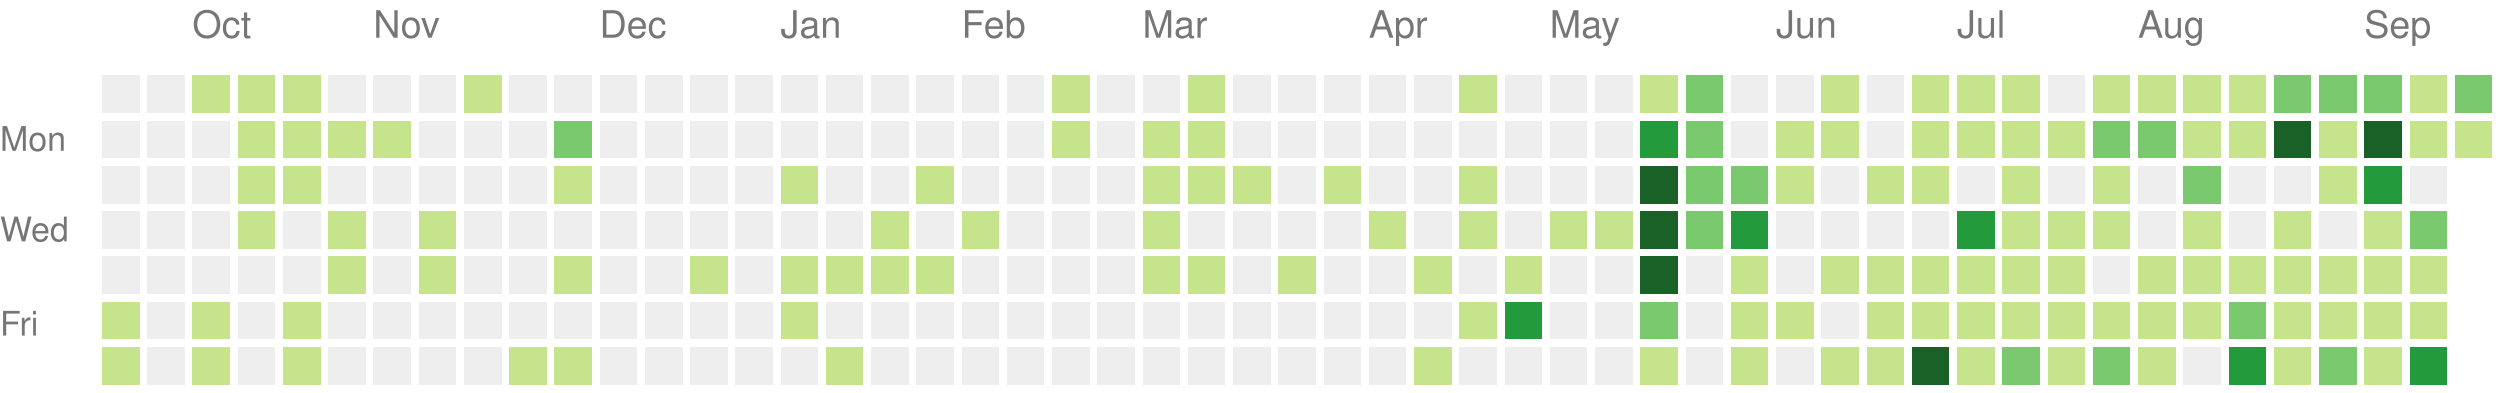
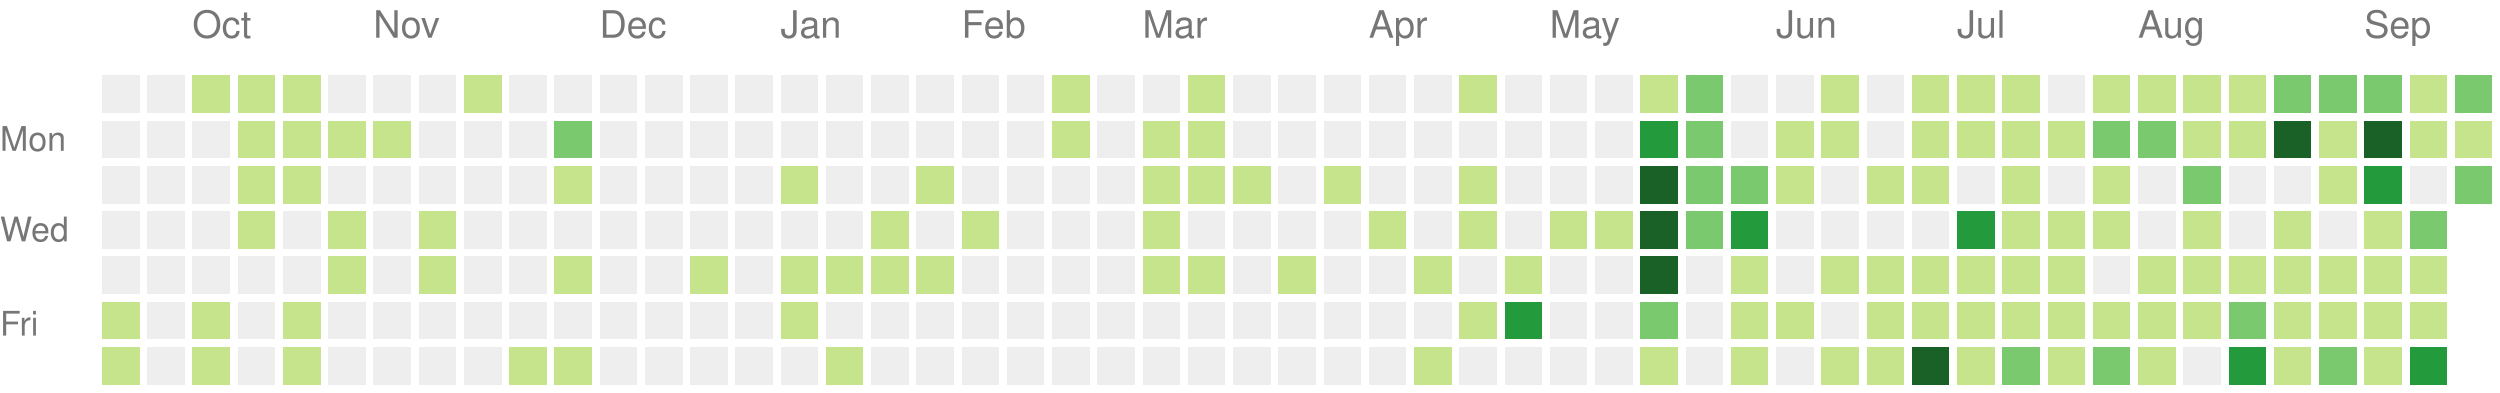
<svg xmlns="http://www.w3.org/2000/svg" version="1.1" width="663" height="104">
  <rect style="fill:#eeeeee;shape-rendering:crispedges;" data-score="0" data-date="2025-09-21" x="27" y="20" width="10" height="10" />
  <rect style="fill:#eeeeee;shape-rendering:crispedges;" data-score="0" data-date="2025-09-28" x="39" y="20" width="10" height="10" />
  <rect style="fill:#c6e48b;shape-rendering:crispedges;" data-score="1" data-date="2025-10-05" x="51" y="20" width="10" height="10" />
  <rect style="fill:#c6e48b;shape-rendering:crispedges;" data-score="1" data-date="2025-10-12" x="63" y="20" width="10" height="10" />
  <rect style="fill:#c6e48b;shape-rendering:crispedges;" data-score="1" data-date="2025-10-19" x="75" y="20" width="10" height="10" />
  <rect style="fill:#eeeeee;shape-rendering:crispedges;" data-score="0" data-date="2025-10-26" x="87" y="20" width="10" height="10" />
  <rect style="fill:#eeeeee;shape-rendering:crispedges;" data-score="0" data-date="2025-11-02" x="99" y="20" width="10" height="10" />
  <rect style="fill:#eeeeee;shape-rendering:crispedges;" data-score="0" data-date="2025-11-09" x="111" y="20" width="10" height="10" />
  <rect style="fill:#c6e48b;shape-rendering:crispedges;" data-score="1" data-date="2025-11-16" x="123" y="20" width="10" height="10" />
  <rect style="fill:#eeeeee;shape-rendering:crispedges;" data-score="0" data-date="2025-11-23" x="135" y="20" width="10" height="10" />
  <rect style="fill:#eeeeee;shape-rendering:crispedges;" data-score="0" data-date="2025-11-30" x="147" y="20" width="10" height="10" />
  <rect style="fill:#eeeeee;shape-rendering:crispedges;" data-score="0" data-date="2025-12-07" x="159" y="20" width="10" height="10" />
  <rect style="fill:#eeeeee;shape-rendering:crispedges;" data-score="0" data-date="2025-12-14" x="171" y="20" width="10" height="10" />
  <rect style="fill:#eeeeee;shape-rendering:crispedges;" data-score="0" data-date="2025-12-21" x="183" y="20" width="10" height="10" />
  <rect style="fill:#eeeeee;shape-rendering:crispedges;" data-score="0" data-date="2025-12-28" x="195" y="20" width="10" height="10" />
  <rect style="fill:#eeeeee;shape-rendering:crispedges;" data-score="0" data-date="2026-01-04" x="207" y="20" width="10" height="10" />
  <rect style="fill:#eeeeee;shape-rendering:crispedges;" data-score="0" data-date="2026-01-11" x="219" y="20" width="10" height="10" />
  <rect style="fill:#eeeeee;shape-rendering:crispedges;" data-score="0" data-date="2026-01-18" x="231" y="20" width="10" height="10" />
  <rect style="fill:#eeeeee;shape-rendering:crispedges;" data-score="0" data-date="2026-01-25" x="243" y="20" width="10" height="10" />
  <rect style="fill:#eeeeee;shape-rendering:crispedges;" data-score="0" data-date="2026-02-01" x="255" y="20" width="10" height="10" />
  <rect style="fill:#eeeeee;shape-rendering:crispedges;" data-score="0" data-date="2026-02-08" x="267" y="20" width="10" height="10" />
  <rect style="fill:#c6e48b;shape-rendering:crispedges;" data-score="1" data-date="2026-02-15" x="279" y="20" width="10" height="10" />
  <rect style="fill:#eeeeee;shape-rendering:crispedges;" data-score="0" data-date="2026-02-22" x="291" y="20" width="10" height="10" />
  <rect style="fill:#eeeeee;shape-rendering:crispedges;" data-score="0" data-date="2026-03-01" x="303" y="20" width="10" height="10" />
  <rect style="fill:#c6e48b;shape-rendering:crispedges;" data-score="1" data-date="2026-03-08" x="315" y="20" width="10" height="10" />
  <rect style="fill:#eeeeee;shape-rendering:crispedges;" data-score="0" data-date="2026-03-15" x="327" y="20" width="10" height="10" />
  <rect style="fill:#eeeeee;shape-rendering:crispedges;" data-score="0" data-date="2026-03-22" x="339" y="20" width="10" height="10" />
  <rect style="fill:#eeeeee;shape-rendering:crispedges;" data-score="0" data-date="2026-03-29" x="351" y="20" width="10" height="10" />
  <rect style="fill:#eeeeee;shape-rendering:crispedges;" data-score="0" data-date="2026-04-05" x="363" y="20" width="10" height="10" />
  <rect style="fill:#eeeeee;shape-rendering:crispedges;" data-score="0" data-date="2026-04-12" x="375" y="20" width="10" height="10" />
  <rect style="fill:#c6e48b;shape-rendering:crispedges;" data-score="1" data-date="2026-04-19" x="387" y="20" width="10" height="10" />
  <rect style="fill:#eeeeee;shape-rendering:crispedges;" data-score="0" data-date="2026-04-26" x="399" y="20" width="10" height="10" />
  <rect style="fill:#eeeeee;shape-rendering:crispedges;" data-score="0" data-date="2026-05-03" x="411" y="20" width="10" height="10" />
  <rect style="fill:#eeeeee;shape-rendering:crispedges;" data-score="0" data-date="2026-05-10" x="423" y="20" width="10" height="10" />
  <rect style="fill:#c6e48b;shape-rendering:crispedges;" data-score="1" data-date="2026-05-17" x="435" y="20" width="10" height="10" />
  <rect style="fill:#7bc96f;shape-rendering:crispedges;" data-score="2" data-date="2026-05-24" x="447" y="20" width="10" height="10" />
  <rect style="fill:#eeeeee;shape-rendering:crispedges;" data-score="0" data-date="2026-05-31" x="459" y="20" width="10" height="10" />
  <rect style="fill:#eeeeee;shape-rendering:crispedges;" data-score="0" data-date="2026-06-07" x="471" y="20" width="10" height="10" />
  <rect style="fill:#c6e48b;shape-rendering:crispedges;" data-score="1" data-date="2026-06-14" x="483" y="20" width="10" height="10" />
  <rect style="fill:#eeeeee;shape-rendering:crispedges;" data-score="0" data-date="2026-06-21" x="495" y="20" width="10" height="10" />
  <rect style="fill:#c6e48b;shape-rendering:crispedges;" data-score="1" data-date="2026-06-28" x="507" y="20" width="10" height="10" />
  <rect style="fill:#c6e48b;shape-rendering:crispedges;" data-score="1" data-date="2026-07-05" x="519" y="20" width="10" height="10" />
  <rect style="fill:#c6e48b;shape-rendering:crispedges;" data-score="1" data-date="2026-07-12" x="531" y="20" width="10" height="10" />
  <rect style="fill:#eeeeee;shape-rendering:crispedges;" data-score="0" data-date="2026-07-19" x="543" y="20" width="10" height="10" />
  <rect style="fill:#c6e48b;shape-rendering:crispedges;" data-score="1" data-date="2026-07-26" x="555" y="20" width="10" height="10" />
  <rect style="fill:#c6e48b;shape-rendering:crispedges;" data-score="1" data-date="2026-08-02" x="567" y="20" width="10" height="10" />
  <rect style="fill:#c6e48b;shape-rendering:crispedges;" data-score="1" data-date="2026-08-09" x="579" y="20" width="10" height="10" />
  <rect style="fill:#c6e48b;shape-rendering:crispedges;" data-score="1" data-date="2026-08-16" x="591" y="20" width="10" height="10" />
  <rect style="fill:#7bc96f;shape-rendering:crispedges;" data-score="2" data-date="2026-08-23" x="603" y="20" width="10" height="10" />
  <rect style="fill:#7bc96f;shape-rendering:crispedges;" data-score="2" data-date="2026-08-30" x="615" y="20" width="10" height="10" />
  <rect style="fill:#7bc96f;shape-rendering:crispedges;" data-score="2" data-date="2026-09-06" x="627" y="20" width="10" height="10" />
  <rect style="fill:#c6e48b;shape-rendering:crispedges;" data-score="1" data-date="2026-09-13" x="639" y="20" width="10" height="10" />
  <rect style="fill:#7bc96f;shape-rendering:crispedges;" data-score="2" data-date="2026-09-20" x="651" y="20" width="10" height="10" />
  <rect style="fill:#eeeeee;shape-rendering:crispedges;" data-score="0" data-date="2025-09-22" x="27" y="32" width="10" height="10" />
  <rect style="fill:#eeeeee;shape-rendering:crispedges;" data-score="0" data-date="2025-09-29" x="39" y="32" width="10" height="10" />
  <rect style="fill:#eeeeee;shape-rendering:crispedges;" data-score="0" data-date="2025-10-06" x="51" y="32" width="10" height="10" />
  <rect style="fill:#c6e48b;shape-rendering:crispedges;" data-score="1" data-date="2025-10-13" x="63" y="32" width="10" height="10" />
  <rect style="fill:#c6e48b;shape-rendering:crispedges;" data-score="1" data-date="2025-10-20" x="75" y="32" width="10" height="10" />
  <rect style="fill:#c6e48b;shape-rendering:crispedges;" data-score="1" data-date="2025-10-27" x="87" y="32" width="10" height="10" />
  <rect style="fill:#c6e48b;shape-rendering:crispedges;" data-score="1" data-date="2025-11-03" x="99" y="32" width="10" height="10" />
  <rect style="fill:#eeeeee;shape-rendering:crispedges;" data-score="0" data-date="2025-11-10" x="111" y="32" width="10" height="10" />
  <rect style="fill:#eeeeee;shape-rendering:crispedges;" data-score="0" data-date="2025-11-17" x="123" y="32" width="10" height="10" />
  <rect style="fill:#eeeeee;shape-rendering:crispedges;" data-score="0" data-date="2025-11-24" x="135" y="32" width="10" height="10" />
  <rect style="fill:#7bc96f;shape-rendering:crispedges;" data-score="2" data-date="2025-12-01" x="147" y="32" width="10" height="10" />
  <rect style="fill:#eeeeee;shape-rendering:crispedges;" data-score="0" data-date="2025-12-08" x="159" y="32" width="10" height="10" />
  <rect style="fill:#eeeeee;shape-rendering:crispedges;" data-score="0" data-date="2025-12-15" x="171" y="32" width="10" height="10" />
  <rect style="fill:#eeeeee;shape-rendering:crispedges;" data-score="0" data-date="2025-12-22" x="183" y="32" width="10" height="10" />
  <rect style="fill:#eeeeee;shape-rendering:crispedges;" data-score="0" data-date="2025-12-29" x="195" y="32" width="10" height="10" />
  <rect style="fill:#eeeeee;shape-rendering:crispedges;" data-score="0" data-date="2026-01-05" x="207" y="32" width="10" height="10" />
  <rect style="fill:#eeeeee;shape-rendering:crispedges;" data-score="0" data-date="2026-01-12" x="219" y="32" width="10" height="10" />
  <rect style="fill:#eeeeee;shape-rendering:crispedges;" data-score="0" data-date="2026-01-19" x="231" y="32" width="10" height="10" />
  <rect style="fill:#eeeeee;shape-rendering:crispedges;" data-score="0" data-date="2026-01-26" x="243" y="32" width="10" height="10" />
  <rect style="fill:#eeeeee;shape-rendering:crispedges;" data-score="0" data-date="2026-02-02" x="255" y="32" width="10" height="10" />
  <rect style="fill:#eeeeee;shape-rendering:crispedges;" data-score="0" data-date="2026-02-09" x="267" y="32" width="10" height="10" />
  <rect style="fill:#c6e48b;shape-rendering:crispedges;" data-score="1" data-date="2026-02-16" x="279" y="32" width="10" height="10" />
  <rect style="fill:#eeeeee;shape-rendering:crispedges;" data-score="0" data-date="2026-02-23" x="291" y="32" width="10" height="10" />
  <rect style="fill:#c6e48b;shape-rendering:crispedges;" data-score="1" data-date="2026-03-02" x="303" y="32" width="10" height="10" />
  <rect style="fill:#c6e48b;shape-rendering:crispedges;" data-score="1" data-date="2026-03-09" x="315" y="32" width="10" height="10" />
  <rect style="fill:#eeeeee;shape-rendering:crispedges;" data-score="0" data-date="2026-03-16" x="327" y="32" width="10" height="10" />
  <rect style="fill:#eeeeee;shape-rendering:crispedges;" data-score="0" data-date="2026-03-23" x="339" y="32" width="10" height="10" />
  <rect style="fill:#eeeeee;shape-rendering:crispedges;" data-score="0" data-date="2026-03-30" x="351" y="32" width="10" height="10" />
  <rect style="fill:#eeeeee;shape-rendering:crispedges;" data-score="0" data-date="2026-04-06" x="363" y="32" width="10" height="10" />
  <rect style="fill:#eeeeee;shape-rendering:crispedges;" data-score="0" data-date="2026-04-13" x="375" y="32" width="10" height="10" />
  <rect style="fill:#eeeeee;shape-rendering:crispedges;" data-score="0" data-date="2026-04-20" x="387" y="32" width="10" height="10" />
  <rect style="fill:#eeeeee;shape-rendering:crispedges;" data-score="0" data-date="2026-04-27" x="399" y="32" width="10" height="10" />
  <rect style="fill:#eeeeee;shape-rendering:crispedges;" data-score="0" data-date="2026-05-04" x="411" y="32" width="10" height="10" />
  <rect style="fill:#eeeeee;shape-rendering:crispedges;" data-score="0" data-date="2026-05-11" x="423" y="32" width="10" height="10" />
  <rect style="fill:#239a3b;shape-rendering:crispedges;" data-score="3" data-date="2026-05-18" x="435" y="32" width="10" height="10" />
  <rect style="fill:#7bc96f;shape-rendering:crispedges;" data-score="2" data-date="2026-05-25" x="447" y="32" width="10" height="10" />
  <rect style="fill:#eeeeee;shape-rendering:crispedges;" data-score="0" data-date="2026-06-01" x="459" y="32" width="10" height="10" />
  <rect style="fill:#c6e48b;shape-rendering:crispedges;" data-score="1" data-date="2026-06-08" x="471" y="32" width="10" height="10" />
  <rect style="fill:#c6e48b;shape-rendering:crispedges;" data-score="1" data-date="2026-06-15" x="483" y="32" width="10" height="10" />
  <rect style="fill:#eeeeee;shape-rendering:crispedges;" data-score="0" data-date="2026-06-22" x="495" y="32" width="10" height="10" />
  <rect style="fill:#c6e48b;shape-rendering:crispedges;" data-score="1" data-date="2026-06-29" x="507" y="32" width="10" height="10" />
  <rect style="fill:#c6e48b;shape-rendering:crispedges;" data-score="1" data-date="2026-07-06" x="519" y="32" width="10" height="10" />
  <rect style="fill:#c6e48b;shape-rendering:crispedges;" data-score="1" data-date="2026-07-13" x="531" y="32" width="10" height="10" />
  <rect style="fill:#c6e48b;shape-rendering:crispedges;" data-score="1" data-date="2026-07-20" x="543" y="32" width="10" height="10" />
  <rect style="fill:#7bc96f;shape-rendering:crispedges;" data-score="2" data-date="2026-07-27" x="555" y="32" width="10" height="10" />
  <rect style="fill:#7bc96f;shape-rendering:crispedges;" data-score="2" data-date="2026-08-03" x="567" y="32" width="10" height="10" />
  <rect style="fill:#c6e48b;shape-rendering:crispedges;" data-score="1" data-date="2026-08-10" x="579" y="32" width="10" height="10" />
  <rect style="fill:#c6e48b;shape-rendering:crispedges;" data-score="1" data-date="2026-08-17" x="591" y="32" width="10" height="10" />
  <rect style="fill:#196127;shape-rendering:crispedges;" data-score="4" data-date="2026-08-24" x="603" y="32" width="10" height="10" />
  <rect style="fill:#c6e48b;shape-rendering:crispedges;" data-score="1" data-date="2026-08-31" x="615" y="32" width="10" height="10" />
  <rect style="fill:#196127;shape-rendering:crispedges;" data-score="4" data-date="2026-09-07" x="627" y="32" width="10" height="10" />
  <rect style="fill:#c6e48b;shape-rendering:crispedges;" data-score="1" data-date="2026-09-14" x="639" y="32" width="10" height="10" />
  <rect style="fill:#c6e48b;shape-rendering:crispedges;" data-score="1" data-date="2026-09-21" x="651" y="32" width="10" height="10" />
  <rect style="fill:#eeeeee;shape-rendering:crispedges;" data-score="0" data-date="2025-09-23" x="27" y="44" width="10" height="10" />
  <rect style="fill:#eeeeee;shape-rendering:crispedges;" data-score="0" data-date="2025-09-30" x="39" y="44" width="10" height="10" />
  <rect style="fill:#eeeeee;shape-rendering:crispedges;" data-score="0" data-date="2025-10-07" x="51" y="44" width="10" height="10" />
  <rect style="fill:#c6e48b;shape-rendering:crispedges;" data-score="1" data-date="2025-10-14" x="63" y="44" width="10" height="10" />
  <rect style="fill:#c6e48b;shape-rendering:crispedges;" data-score="1" data-date="2025-10-21" x="75" y="44" width="10" height="10" />
  <rect style="fill:#eeeeee;shape-rendering:crispedges;" data-score="0" data-date="2025-10-28" x="87" y="44" width="10" height="10" />
  <rect style="fill:#eeeeee;shape-rendering:crispedges;" data-score="0" data-date="2025-11-04" x="99" y="44" width="10" height="10" />
  <rect style="fill:#eeeeee;shape-rendering:crispedges;" data-score="0" data-date="2025-11-11" x="111" y="44" width="10" height="10" />
  <rect style="fill:#eeeeee;shape-rendering:crispedges;" data-score="0" data-date="2025-11-18" x="123" y="44" width="10" height="10" />
  <rect style="fill:#eeeeee;shape-rendering:crispedges;" data-score="0" data-date="2025-11-25" x="135" y="44" width="10" height="10" />
  <rect style="fill:#c6e48b;shape-rendering:crispedges;" data-score="1" data-date="2025-12-02" x="147" y="44" width="10" height="10" />
  <rect style="fill:#eeeeee;shape-rendering:crispedges;" data-score="0" data-date="2025-12-09" x="159" y="44" width="10" height="10" />
  <rect style="fill:#eeeeee;shape-rendering:crispedges;" data-score="0" data-date="2025-12-16" x="171" y="44" width="10" height="10" />
  <rect style="fill:#eeeeee;shape-rendering:crispedges;" data-score="0" data-date="2025-12-23" x="183" y="44" width="10" height="10" />
  <rect style="fill:#eeeeee;shape-rendering:crispedges;" data-score="0" data-date="2025-12-30" x="195" y="44" width="10" height="10" />
  <rect style="fill:#c6e48b;shape-rendering:crispedges;" data-score="1" data-date="2026-01-06" x="207" y="44" width="10" height="10" />
  <rect style="fill:#eeeeee;shape-rendering:crispedges;" data-score="0" data-date="2026-01-13" x="219" y="44" width="10" height="10" />
  <rect style="fill:#eeeeee;shape-rendering:crispedges;" data-score="0" data-date="2026-01-20" x="231" y="44" width="10" height="10" />
  <rect style="fill:#c6e48b;shape-rendering:crispedges;" data-score="1" data-date="2026-01-27" x="243" y="44" width="10" height="10" />
  <rect style="fill:#eeeeee;shape-rendering:crispedges;" data-score="0" data-date="2026-02-03" x="255" y="44" width="10" height="10" />
  <rect style="fill:#eeeeee;shape-rendering:crispedges;" data-score="0" data-date="2026-02-10" x="267" y="44" width="10" height="10" />
  <rect style="fill:#eeeeee;shape-rendering:crispedges;" data-score="0" data-date="2026-02-17" x="279" y="44" width="10" height="10" />
  <rect style="fill:#eeeeee;shape-rendering:crispedges;" data-score="0" data-date="2026-02-24" x="291" y="44" width="10" height="10" />
  <rect style="fill:#c6e48b;shape-rendering:crispedges;" data-score="1" data-date="2026-03-03" x="303" y="44" width="10" height="10" />
  <rect style="fill:#c6e48b;shape-rendering:crispedges;" data-score="1" data-date="2026-03-10" x="315" y="44" width="10" height="10" />
  <rect style="fill:#c6e48b;shape-rendering:crispedges;" data-score="1" data-date="2026-03-17" x="327" y="44" width="10" height="10" />
  <rect style="fill:#eeeeee;shape-rendering:crispedges;" data-score="0" data-date="2026-03-24" x="339" y="44" width="10" height="10" />
  <rect style="fill:#c6e48b;shape-rendering:crispedges;" data-score="1" data-date="2026-03-31" x="351" y="44" width="10" height="10" />
  <rect style="fill:#eeeeee;shape-rendering:crispedges;" data-score="0" data-date="2026-04-07" x="363" y="44" width="10" height="10" />
  <rect style="fill:#eeeeee;shape-rendering:crispedges;" data-score="0" data-date="2026-04-14" x="375" y="44" width="10" height="10" />
  <rect style="fill:#c6e48b;shape-rendering:crispedges;" data-score="1" data-date="2026-04-21" x="387" y="44" width="10" height="10" />
  <rect style="fill:#eeeeee;shape-rendering:crispedges;" data-score="0" data-date="2026-04-28" x="399" y="44" width="10" height="10" />
  <rect style="fill:#eeeeee;shape-rendering:crispedges;" data-score="0" data-date="2026-05-05" x="411" y="44" width="10" height="10" />
  <rect style="fill:#eeeeee;shape-rendering:crispedges;" data-score="0" data-date="2026-05-12" x="423" y="44" width="10" height="10" />
  <rect style="fill:#196127;shape-rendering:crispedges;" data-score="4" data-date="2026-05-19" x="435" y="44" width="10" height="10" />
  <rect style="fill:#7bc96f;shape-rendering:crispedges;" data-score="2" data-date="2026-05-26" x="447" y="44" width="10" height="10" />
  <rect style="fill:#7bc96f;shape-rendering:crispedges;" data-score="2" data-date="2026-06-02" x="459" y="44" width="10" height="10" />
  <rect style="fill:#c6e48b;shape-rendering:crispedges;" data-score="1" data-date="2026-06-09" x="471" y="44" width="10" height="10" />
  <rect style="fill:#eeeeee;shape-rendering:crispedges;" data-score="0" data-date="2026-06-16" x="483" y="44" width="10" height="10" />
  <rect style="fill:#c6e48b;shape-rendering:crispedges;" data-score="1" data-date="2026-06-23" x="495" y="44" width="10" height="10" />
  <rect style="fill:#c6e48b;shape-rendering:crispedges;" data-score="1" data-date="2026-06-30" x="507" y="44" width="10" height="10" />
  <rect style="fill:#eeeeee;shape-rendering:crispedges;" data-score="0" data-date="2026-07-07" x="519" y="44" width="10" height="10" />
  <rect style="fill:#c6e48b;shape-rendering:crispedges;" data-score="1" data-date="2026-07-14" x="531" y="44" width="10" height="10" />
  <rect style="fill:#eeeeee;shape-rendering:crispedges;" data-score="0" data-date="2026-07-21" x="543" y="44" width="10" height="10" />
  <rect style="fill:#c6e48b;shape-rendering:crispedges;" data-score="1" data-date="2026-07-28" x="555" y="44" width="10" height="10" />
  <rect style="fill:#eeeeee;shape-rendering:crispedges;" data-score="0" data-date="2026-08-04" x="567" y="44" width="10" height="10" />
  <rect style="fill:#7bc96f;shape-rendering:crispedges;" data-score="2" data-date="2026-08-11" x="579" y="44" width="10" height="10" />
  <rect style="fill:#eeeeee;shape-rendering:crispedges;" data-score="0" data-date="2026-08-18" x="591" y="44" width="10" height="10" />
  <rect style="fill:#eeeeee;shape-rendering:crispedges;" data-score="0" data-date="2026-08-25" x="603" y="44" width="10" height="10" />
  <rect style="fill:#c6e48b;shape-rendering:crispedges;" data-score="1" data-date="2026-09-01" x="615" y="44" width="10" height="10" />
  <rect style="fill:#239a3b;shape-rendering:crispedges;" data-score="3" data-date="2026-09-08" x="627" y="44" width="10" height="10" />
  <rect style="fill:#eeeeee;shape-rendering:crispedges;" data-score="0" data-date="2026-09-15" x="639" y="44" width="10" height="10" />
+   <rect style="fill:#7bc96f;shape-rendering:crispedges;" data-score="2" data-date="2026-09-22" x="651" y="44" width="10" height="10" />
  <rect style="fill:#eeeeee;shape-rendering:crispedges;" data-score="0" data-date="2025-09-24" x="27" y="56" width="10" height="10" />
  <rect style="fill:#eeeeee;shape-rendering:crispedges;" data-score="0" data-date="2025-10-01" x="39" y="56" width="10" height="10" />
  <rect style="fill:#eeeeee;shape-rendering:crispedges;" data-score="0" data-date="2025-10-08" x="51" y="56" width="10" height="10" />
  <rect style="fill:#c6e48b;shape-rendering:crispedges;" data-score="1" data-date="2025-10-15" x="63" y="56" width="10" height="10" />
  <rect style="fill:#eeeeee;shape-rendering:crispedges;" data-score="0" data-date="2025-10-22" x="75" y="56" width="10" height="10" />
  <rect style="fill:#c6e48b;shape-rendering:crispedges;" data-score="1" data-date="2025-10-29" x="87" y="56" width="10" height="10" />
  <rect style="fill:#eeeeee;shape-rendering:crispedges;" data-score="0" data-date="2025-11-05" x="99" y="56" width="10" height="10" />
  <rect style="fill:#c6e48b;shape-rendering:crispedges;" data-score="1" data-date="2025-11-12" x="111" y="56" width="10" height="10" />
  <rect style="fill:#eeeeee;shape-rendering:crispedges;" data-score="0" data-date="2025-11-19" x="123" y="56" width="10" height="10" />
  <rect style="fill:#eeeeee;shape-rendering:crispedges;" data-score="0" data-date="2025-11-26" x="135" y="56" width="10" height="10" />
  <rect style="fill:#eeeeee;shape-rendering:crispedges;" data-score="0" data-date="2025-12-03" x="147" y="56" width="10" height="10" />
  <rect style="fill:#eeeeee;shape-rendering:crispedges;" data-score="0" data-date="2025-12-10" x="159" y="56" width="10" height="10" />
  <rect style="fill:#eeeeee;shape-rendering:crispedges;" data-score="0" data-date="2025-12-17" x="171" y="56" width="10" height="10" />
  <rect style="fill:#eeeeee;shape-rendering:crispedges;" data-score="0" data-date="2025-12-24" x="183" y="56" width="10" height="10" />
  <rect style="fill:#eeeeee;shape-rendering:crispedges;" data-score="0" data-date="2025-12-31" x="195" y="56" width="10" height="10" />
  <rect style="fill:#eeeeee;shape-rendering:crispedges;" data-score="0" data-date="2026-01-07" x="207" y="56" width="10" height="10" />
  <rect style="fill:#eeeeee;shape-rendering:crispedges;" data-score="0" data-date="2026-01-14" x="219" y="56" width="10" height="10" />
  <rect style="fill:#c6e48b;shape-rendering:crispedges;" data-score="1" data-date="2026-01-21" x="231" y="56" width="10" height="10" />
  <rect style="fill:#eeeeee;shape-rendering:crispedges;" data-score="0" data-date="2026-01-28" x="243" y="56" width="10" height="10" />
  <rect style="fill:#c6e48b;shape-rendering:crispedges;" data-score="1" data-date="2026-02-04" x="255" y="56" width="10" height="10" />
  <rect style="fill:#eeeeee;shape-rendering:crispedges;" data-score="0" data-date="2026-02-11" x="267" y="56" width="10" height="10" />
  <rect style="fill:#eeeeee;shape-rendering:crispedges;" data-score="0" data-date="2026-02-18" x="279" y="56" width="10" height="10" />
  <rect style="fill:#eeeeee;shape-rendering:crispedges;" data-score="0" data-date="2026-02-25" x="291" y="56" width="10" height="10" />
  <rect style="fill:#c6e48b;shape-rendering:crispedges;" data-score="1" data-date="2026-03-04" x="303" y="56" width="10" height="10" />
  <rect style="fill:#eeeeee;shape-rendering:crispedges;" data-score="0" data-date="2026-03-11" x="315" y="56" width="10" height="10" />
  <rect style="fill:#eeeeee;shape-rendering:crispedges;" data-score="0" data-date="2026-03-18" x="327" y="56" width="10" height="10" />
  <rect style="fill:#eeeeee;shape-rendering:crispedges;" data-score="0" data-date="2026-03-25" x="339" y="56" width="10" height="10" />
  <rect style="fill:#eeeeee;shape-rendering:crispedges;" data-score="0" data-date="2026-04-01" x="351" y="56" width="10" height="10" />
  <rect style="fill:#c6e48b;shape-rendering:crispedges;" data-score="1" data-date="2026-04-08" x="363" y="56" width="10" height="10" />
  <rect style="fill:#eeeeee;shape-rendering:crispedges;" data-score="0" data-date="2026-04-15" x="375" y="56" width="10" height="10" />
  <rect style="fill:#c6e48b;shape-rendering:crispedges;" data-score="1" data-date="2026-04-22" x="387" y="56" width="10" height="10" />
  <rect style="fill:#eeeeee;shape-rendering:crispedges;" data-score="0" data-date="2026-04-29" x="399" y="56" width="10" height="10" />
  <rect style="fill:#c6e48b;shape-rendering:crispedges;" data-score="1" data-date="2026-05-06" x="411" y="56" width="10" height="10" />
  <rect style="fill:#c6e48b;shape-rendering:crispedges;" data-score="1" data-date="2026-05-13" x="423" y="56" width="10" height="10" />
  <rect style="fill:#196127;shape-rendering:crispedges;" data-score="4" data-date="2026-05-20" x="435" y="56" width="10" height="10" />
  <rect style="fill:#7bc96f;shape-rendering:crispedges;" data-score="2" data-date="2026-05-27" x="447" y="56" width="10" height="10" />
  <rect style="fill:#239a3b;shape-rendering:crispedges;" data-score="3" data-date="2026-06-03" x="459" y="56" width="10" height="10" />
  <rect style="fill:#eeeeee;shape-rendering:crispedges;" data-score="0" data-date="2026-06-10" x="471" y="56" width="10" height="10" />
  <rect style="fill:#eeeeee;shape-rendering:crispedges;" data-score="0" data-date="2026-06-17" x="483" y="56" width="10" height="10" />
  <rect style="fill:#eeeeee;shape-rendering:crispedges;" data-score="0" data-date="2026-06-24" x="495" y="56" width="10" height="10" />
  <rect style="fill:#eeeeee;shape-rendering:crispedges;" data-score="0" data-date="2026-07-01" x="507" y="56" width="10" height="10" />
  <rect style="fill:#239a3b;shape-rendering:crispedges;" data-score="3" data-date="2026-07-08" x="519" y="56" width="10" height="10" />
  <rect style="fill:#c6e48b;shape-rendering:crispedges;" data-score="1" data-date="2026-07-15" x="531" y="56" width="10" height="10" />
  <rect style="fill:#c6e48b;shape-rendering:crispedges;" data-score="1" data-date="2026-07-22" x="543" y="56" width="10" height="10" />
  <rect style="fill:#c6e48b;shape-rendering:crispedges;" data-score="1" data-date="2026-07-29" x="555" y="56" width="10" height="10" />
  <rect style="fill:#eeeeee;shape-rendering:crispedges;" data-score="0" data-date="2026-08-05" x="567" y="56" width="10" height="10" />
  <rect style="fill:#c6e48b;shape-rendering:crispedges;" data-score="1" data-date="2026-08-12" x="579" y="56" width="10" height="10" />
  <rect style="fill:#eeeeee;shape-rendering:crispedges;" data-score="0" data-date="2026-08-19" x="591" y="56" width="10" height="10" />
  <rect style="fill:#c6e48b;shape-rendering:crispedges;" data-score="1" data-date="2026-08-26" x="603" y="56" width="10" height="10" />
  <rect style="fill:#eeeeee;shape-rendering:crispedges;" data-score="0" data-date="2026-09-02" x="615" y="56" width="10" height="10" />
  <rect style="fill:#c6e48b;shape-rendering:crispedges;" data-score="1" data-date="2026-09-09" x="627" y="56" width="10" height="10" />
  <rect style="fill:#7bc96f;shape-rendering:crispedges;" data-score="2" data-date="2026-09-16" x="639" y="56" width="10" height="10" />
  <rect style="fill:#eeeeee;shape-rendering:crispedges;" data-score="0" data-date="2025-09-25" x="27" y="68" width="10" height="10" />
  <rect style="fill:#eeeeee;shape-rendering:crispedges;" data-score="0" data-date="2025-10-02" x="39" y="68" width="10" height="10" />
  <rect style="fill:#eeeeee;shape-rendering:crispedges;" data-score="0" data-date="2025-10-09" x="51" y="68" width="10" height="10" />
  <rect style="fill:#eeeeee;shape-rendering:crispedges;" data-score="0" data-date="2025-10-16" x="63" y="68" width="10" height="10" />
  <rect style="fill:#eeeeee;shape-rendering:crispedges;" data-score="0" data-date="2025-10-23" x="75" y="68" width="10" height="10" />
  <rect style="fill:#c6e48b;shape-rendering:crispedges;" data-score="1" data-date="2025-10-30" x="87" y="68" width="10" height="10" />
  <rect style="fill:#eeeeee;shape-rendering:crispedges;" data-score="0" data-date="2025-11-06" x="99" y="68" width="10" height="10" />
  <rect style="fill:#c6e48b;shape-rendering:crispedges;" data-score="1" data-date="2025-11-13" x="111" y="68" width="10" height="10" />
  <rect style="fill:#eeeeee;shape-rendering:crispedges;" data-score="0" data-date="2025-11-20" x="123" y="68" width="10" height="10" />
  <rect style="fill:#eeeeee;shape-rendering:crispedges;" data-score="0" data-date="2025-11-27" x="135" y="68" width="10" height="10" />
  <rect style="fill:#c6e48b;shape-rendering:crispedges;" data-score="1" data-date="2025-12-04" x="147" y="68" width="10" height="10" />
  <rect style="fill:#eeeeee;shape-rendering:crispedges;" data-score="0" data-date="2025-12-11" x="159" y="68" width="10" height="10" />
  <rect style="fill:#eeeeee;shape-rendering:crispedges;" data-score="0" data-date="2025-12-18" x="171" y="68" width="10" height="10" />
  <rect style="fill:#c6e48b;shape-rendering:crispedges;" data-score="1" data-date="2025-12-25" x="183" y="68" width="10" height="10" />
  <rect style="fill:#eeeeee;shape-rendering:crispedges;" data-score="0" data-date="2026-01-01" x="195" y="68" width="10" height="10" />
  <rect style="fill:#c6e48b;shape-rendering:crispedges;" data-score="1" data-date="2026-01-08" x="207" y="68" width="10" height="10" />
  <rect style="fill:#c6e48b;shape-rendering:crispedges;" data-score="1" data-date="2026-01-15" x="219" y="68" width="10" height="10" />
  <rect style="fill:#c6e48b;shape-rendering:crispedges;" data-score="1" data-date="2026-01-22" x="231" y="68" width="10" height="10" />
  <rect style="fill:#c6e48b;shape-rendering:crispedges;" data-score="1" data-date="2026-01-29" x="243" y="68" width="10" height="10" />
  <rect style="fill:#eeeeee;shape-rendering:crispedges;" data-score="0" data-date="2026-02-05" x="255" y="68" width="10" height="10" />
  <rect style="fill:#eeeeee;shape-rendering:crispedges;" data-score="0" data-date="2026-02-12" x="267" y="68" width="10" height="10" />
  <rect style="fill:#eeeeee;shape-rendering:crispedges;" data-score="0" data-date="2026-02-19" x="279" y="68" width="10" height="10" />
  <rect style="fill:#eeeeee;shape-rendering:crispedges;" data-score="0" data-date="2026-02-26" x="291" y="68" width="10" height="10" />
  <rect style="fill:#c6e48b;shape-rendering:crispedges;" data-score="1" data-date="2026-03-05" x="303" y="68" width="10" height="10" />
  <rect style="fill:#c6e48b;shape-rendering:crispedges;" data-score="1" data-date="2026-03-12" x="315" y="68" width="10" height="10" />
  <rect style="fill:#eeeeee;shape-rendering:crispedges;" data-score="0" data-date="2026-03-19" x="327" y="68" width="10" height="10" />
  <rect style="fill:#c6e48b;shape-rendering:crispedges;" data-score="1" data-date="2026-03-26" x="339" y="68" width="10" height="10" />
  <rect style="fill:#eeeeee;shape-rendering:crispedges;" data-score="0" data-date="2026-04-02" x="351" y="68" width="10" height="10" />
  <rect style="fill:#eeeeee;shape-rendering:crispedges;" data-score="0" data-date="2026-04-09" x="363" y="68" width="10" height="10" />
  <rect style="fill:#c6e48b;shape-rendering:crispedges;" data-score="1" data-date="2026-04-16" x="375" y="68" width="10" height="10" />
  <rect style="fill:#eeeeee;shape-rendering:crispedges;" data-score="0" data-date="2026-04-23" x="387" y="68" width="10" height="10" />
  <rect style="fill:#c6e48b;shape-rendering:crispedges;" data-score="1" data-date="2026-04-30" x="399" y="68" width="10" height="10" />
  <rect style="fill:#eeeeee;shape-rendering:crispedges;" data-score="0" data-date="2026-05-07" x="411" y="68" width="10" height="10" />
  <rect style="fill:#eeeeee;shape-rendering:crispedges;" data-score="0" data-date="2026-05-14" x="423" y="68" width="10" height="10" />
  <rect style="fill:#196127;shape-rendering:crispedges;" data-score="4" data-date="2026-05-21" x="435" y="68" width="10" height="10" />
  <rect style="fill:#eeeeee;shape-rendering:crispedges;" data-score="0" data-date="2026-05-28" x="447" y="68" width="10" height="10" />
  <rect style="fill:#c6e48b;shape-rendering:crispedges;" data-score="1" data-date="2026-06-04" x="459" y="68" width="10" height="10" />
  <rect style="fill:#eeeeee;shape-rendering:crispedges;" data-score="0" data-date="2026-06-11" x="471" y="68" width="10" height="10" />
  <rect style="fill:#c6e48b;shape-rendering:crispedges;" data-score="1" data-date="2026-06-18" x="483" y="68" width="10" height="10" />
  <rect style="fill:#c6e48b;shape-rendering:crispedges;" data-score="1" data-date="2026-06-25" x="495" y="68" width="10" height="10" />
  <rect style="fill:#c6e48b;shape-rendering:crispedges;" data-score="1" data-date="2026-07-02" x="507" y="68" width="10" height="10" />
  <rect style="fill:#c6e48b;shape-rendering:crispedges;" data-score="1" data-date="2026-07-09" x="519" y="68" width="10" height="10" />
  <rect style="fill:#c6e48b;shape-rendering:crispedges;" data-score="1" data-date="2026-07-16" x="531" y="68" width="10" height="10" />
  <rect style="fill:#c6e48b;shape-rendering:crispedges;" data-score="1" data-date="2026-07-23" x="543" y="68" width="10" height="10" />
  <rect style="fill:#eeeeee;shape-rendering:crispedges;" data-score="0" data-date="2026-07-30" x="555" y="68" width="10" height="10" />
  <rect style="fill:#c6e48b;shape-rendering:crispedges;" data-score="1" data-date="2026-08-06" x="567" y="68" width="10" height="10" />
  <rect style="fill:#c6e48b;shape-rendering:crispedges;" data-score="1" data-date="2026-08-13" x="579" y="68" width="10" height="10" />
  <rect style="fill:#c6e48b;shape-rendering:crispedges;" data-score="1" data-date="2026-08-20" x="591" y="68" width="10" height="10" />
  <rect style="fill:#c6e48b;shape-rendering:crispedges;" data-score="1" data-date="2026-08-27" x="603" y="68" width="10" height="10" />
  <rect style="fill:#c6e48b;shape-rendering:crispedges;" data-score="1" data-date="2026-09-03" x="615" y="68" width="10" height="10" />
  <rect style="fill:#c6e48b;shape-rendering:crispedges;" data-score="1" data-date="2026-09-10" x="627" y="68" width="10" height="10" />
  <rect style="fill:#c6e48b;shape-rendering:crispedges;" data-score="1" data-date="2026-09-17" x="639" y="68" width="10" height="10" />
  <rect style="fill:#c6e48b;shape-rendering:crispedges;" data-score="1" data-date="2025-09-26" x="27" y="80" width="10" height="10" />
  <rect style="fill:#eeeeee;shape-rendering:crispedges;" data-score="0" data-date="2025-10-03" x="39" y="80" width="10" height="10" />
  <rect style="fill:#c6e48b;shape-rendering:crispedges;" data-score="1" data-date="2025-10-10" x="51" y="80" width="10" height="10" />
  <rect style="fill:#eeeeee;shape-rendering:crispedges;" data-score="0" data-date="2025-10-17" x="63" y="80" width="10" height="10" />
  <rect style="fill:#c6e48b;shape-rendering:crispedges;" data-score="1" data-date="2025-10-24" x="75" y="80" width="10" height="10" />
  <rect style="fill:#eeeeee;shape-rendering:crispedges;" data-score="0" data-date="2025-10-31" x="87" y="80" width="10" height="10" />
  <rect style="fill:#eeeeee;shape-rendering:crispedges;" data-score="0" data-date="2025-11-07" x="99" y="80" width="10" height="10" />
  <rect style="fill:#eeeeee;shape-rendering:crispedges;" data-score="0" data-date="2025-11-14" x="111" y="80" width="10" height="10" />
  <rect style="fill:#eeeeee;shape-rendering:crispedges;" data-score="0" data-date="2025-11-21" x="123" y="80" width="10" height="10" />
  <rect style="fill:#eeeeee;shape-rendering:crispedges;" data-score="0" data-date="2025-11-28" x="135" y="80" width="10" height="10" />
  <rect style="fill:#eeeeee;shape-rendering:crispedges;" data-score="0" data-date="2025-12-05" x="147" y="80" width="10" height="10" />
  <rect style="fill:#eeeeee;shape-rendering:crispedges;" data-score="0" data-date="2025-12-12" x="159" y="80" width="10" height="10" />
  <rect style="fill:#eeeeee;shape-rendering:crispedges;" data-score="0" data-date="2025-12-19" x="171" y="80" width="10" height="10" />
  <rect style="fill:#eeeeee;shape-rendering:crispedges;" data-score="0" data-date="2025-12-26" x="183" y="80" width="10" height="10" />
  <rect style="fill:#eeeeee;shape-rendering:crispedges;" data-score="0" data-date="2026-01-02" x="195" y="80" width="10" height="10" />
  <rect style="fill:#c6e48b;shape-rendering:crispedges;" data-score="1" data-date="2026-01-09" x="207" y="80" width="10" height="10" />
  <rect style="fill:#eeeeee;shape-rendering:crispedges;" data-score="0" data-date="2026-01-16" x="219" y="80" width="10" height="10" />
  <rect style="fill:#eeeeee;shape-rendering:crispedges;" data-score="0" data-date="2026-01-23" x="231" y="80" width="10" height="10" />
  <rect style="fill:#eeeeee;shape-rendering:crispedges;" data-score="0" data-date="2026-01-30" x="243" y="80" width="10" height="10" />
  <rect style="fill:#eeeeee;shape-rendering:crispedges;" data-score="0" data-date="2026-02-06" x="255" y="80" width="10" height="10" />
  <rect style="fill:#eeeeee;shape-rendering:crispedges;" data-score="0" data-date="2026-02-13" x="267" y="80" width="10" height="10" />
  <rect style="fill:#eeeeee;shape-rendering:crispedges;" data-score="0" data-date="2026-02-20" x="279" y="80" width="10" height="10" />
  <rect style="fill:#eeeeee;shape-rendering:crispedges;" data-score="0" data-date="2026-02-27" x="291" y="80" width="10" height="10" />
  <rect style="fill:#eeeeee;shape-rendering:crispedges;" data-score="0" data-date="2026-03-06" x="303" y="80" width="10" height="10" />
  <rect style="fill:#eeeeee;shape-rendering:crispedges;" data-score="0" data-date="2026-03-13" x="315" y="80" width="10" height="10" />
  <rect style="fill:#eeeeee;shape-rendering:crispedges;" data-score="0" data-date="2026-03-20" x="327" y="80" width="10" height="10" />
  <rect style="fill:#eeeeee;shape-rendering:crispedges;" data-score="0" data-date="2026-03-27" x="339" y="80" width="10" height="10" />
  <rect style="fill:#eeeeee;shape-rendering:crispedges;" data-score="0" data-date="2026-04-03" x="351" y="80" width="10" height="10" />
  <rect style="fill:#eeeeee;shape-rendering:crispedges;" data-score="0" data-date="2026-04-10" x="363" y="80" width="10" height="10" />
  <rect style="fill:#eeeeee;shape-rendering:crispedges;" data-score="0" data-date="2026-04-17" x="375" y="80" width="10" height="10" />
  <rect style="fill:#c6e48b;shape-rendering:crispedges;" data-score="1" data-date="2026-04-24" x="387" y="80" width="10" height="10" />
  <rect style="fill:#239a3b;shape-rendering:crispedges;" data-score="3" data-date="2026-05-01" x="399" y="80" width="10" height="10" />
  <rect style="fill:#eeeeee;shape-rendering:crispedges;" data-score="0" data-date="2026-05-08" x="411" y="80" width="10" height="10" />
  <rect style="fill:#eeeeee;shape-rendering:crispedges;" data-score="0" data-date="2026-05-15" x="423" y="80" width="10" height="10" />
  <rect style="fill:#7bc96f;shape-rendering:crispedges;" data-score="2" data-date="2026-05-22" x="435" y="80" width="10" height="10" />
  <rect style="fill:#eeeeee;shape-rendering:crispedges;" data-score="0" data-date="2026-05-29" x="447" y="80" width="10" height="10" />
  <rect style="fill:#c6e48b;shape-rendering:crispedges;" data-score="1" data-date="2026-06-05" x="459" y="80" width="10" height="10" />
  <rect style="fill:#c6e48b;shape-rendering:crispedges;" data-score="1" data-date="2026-06-12" x="471" y="80" width="10" height="10" />
  <rect style="fill:#eeeeee;shape-rendering:crispedges;" data-score="0" data-date="2026-06-19" x="483" y="80" width="10" height="10" />
  <rect style="fill:#c6e48b;shape-rendering:crispedges;" data-score="1" data-date="2026-06-26" x="495" y="80" width="10" height="10" />
  <rect style="fill:#c6e48b;shape-rendering:crispedges;" data-score="1" data-date="2026-07-03" x="507" y="80" width="10" height="10" />
  <rect style="fill:#c6e48b;shape-rendering:crispedges;" data-score="1" data-date="2026-07-10" x="519" y="80" width="10" height="10" />
  <rect style="fill:#c6e48b;shape-rendering:crispedges;" data-score="1" data-date="2026-07-17" x="531" y="80" width="10" height="10" />
  <rect style="fill:#c6e48b;shape-rendering:crispedges;" data-score="1" data-date="2026-07-24" x="543" y="80" width="10" height="10" />
  <rect style="fill:#c6e48b;shape-rendering:crispedges;" data-score="1" data-date="2026-07-31" x="555" y="80" width="10" height="10" />
  <rect style="fill:#c6e48b;shape-rendering:crispedges;" data-score="1" data-date="2026-08-07" x="567" y="80" width="10" height="10" />
  <rect style="fill:#c6e48b;shape-rendering:crispedges;" data-score="1" data-date="2026-08-14" x="579" y="80" width="10" height="10" />
  <rect style="fill:#7bc96f;shape-rendering:crispedges;" data-score="2" data-date="2026-08-21" x="591" y="80" width="10" height="10" />
  <rect style="fill:#c6e48b;shape-rendering:crispedges;" data-score="1" data-date="2026-08-28" x="603" y="80" width="10" height="10" />
  <rect style="fill:#c6e48b;shape-rendering:crispedges;" data-score="1" data-date="2026-09-04" x="615" y="80" width="10" height="10" />
  <rect style="fill:#c6e48b;shape-rendering:crispedges;" data-score="1" data-date="2026-09-11" x="627" y="80" width="10" height="10" />
  <rect style="fill:#c6e48b;shape-rendering:crispedges;" data-score="1" data-date="2026-09-18" x="639" y="80" width="10" height="10" />
  <rect style="fill:#c6e48b;shape-rendering:crispedges;" data-score="1" data-date="2025-09-27" x="27" y="92" width="10" height="10" />
  <rect style="fill:#eeeeee;shape-rendering:crispedges;" data-score="0" data-date="2025-10-04" x="39" y="92" width="10" height="10" />
  <rect style="fill:#c6e48b;shape-rendering:crispedges;" data-score="1" data-date="2025-10-11" x="51" y="92" width="10" height="10" />
  <rect style="fill:#eeeeee;shape-rendering:crispedges;" data-score="0" data-date="2025-10-18" x="63" y="92" width="10" height="10" />
  <rect style="fill:#c6e48b;shape-rendering:crispedges;" data-score="1" data-date="2025-10-25" x="75" y="92" width="10" height="10" />
  <rect style="fill:#eeeeee;shape-rendering:crispedges;" data-score="0" data-date="2025-11-01" x="87" y="92" width="10" height="10" />
  <rect style="fill:#eeeeee;shape-rendering:crispedges;" data-score="0" data-date="2025-11-08" x="99" y="92" width="10" height="10" />
  <rect style="fill:#eeeeee;shape-rendering:crispedges;" data-score="0" data-date="2025-11-15" x="111" y="92" width="10" height="10" />
  <rect style="fill:#eeeeee;shape-rendering:crispedges;" data-score="0" data-date="2025-11-22" x="123" y="92" width="10" height="10" />
  <rect style="fill:#c6e48b;shape-rendering:crispedges;" data-score="1" data-date="2025-11-29" x="135" y="92" width="10" height="10" />
  <rect style="fill:#c6e48b;shape-rendering:crispedges;" data-score="1" data-date="2025-12-06" x="147" y="92" width="10" height="10" />
  <rect style="fill:#eeeeee;shape-rendering:crispedges;" data-score="0" data-date="2025-12-13" x="159" y="92" width="10" height="10" />
  <rect style="fill:#eeeeee;shape-rendering:crispedges;" data-score="0" data-date="2025-12-20" x="171" y="92" width="10" height="10" />
  <rect style="fill:#eeeeee;shape-rendering:crispedges;" data-score="0" data-date="2025-12-27" x="183" y="92" width="10" height="10" />
  <rect style="fill:#eeeeee;shape-rendering:crispedges;" data-score="0" data-date="2026-01-03" x="195" y="92" width="10" height="10" />
  <rect style="fill:#eeeeee;shape-rendering:crispedges;" data-score="0" data-date="2026-01-10" x="207" y="92" width="10" height="10" />
  <rect style="fill:#c6e48b;shape-rendering:crispedges;" data-score="1" data-date="2026-01-17" x="219" y="92" width="10" height="10" />
  <rect style="fill:#eeeeee;shape-rendering:crispedges;" data-score="0" data-date="2026-01-24" x="231" y="92" width="10" height="10" />
  <rect style="fill:#eeeeee;shape-rendering:crispedges;" data-score="0" data-date="2026-01-31" x="243" y="92" width="10" height="10" />
  <rect style="fill:#eeeeee;shape-rendering:crispedges;" data-score="0" data-date="2026-02-07" x="255" y="92" width="10" height="10" />
  <rect style="fill:#eeeeee;shape-rendering:crispedges;" data-score="0" data-date="2026-02-14" x="267" y="92" width="10" height="10" />
  <rect style="fill:#eeeeee;shape-rendering:crispedges;" data-score="0" data-date="2026-02-21" x="279" y="92" width="10" height="10" />
  <rect style="fill:#eeeeee;shape-rendering:crispedges;" data-score="0" data-date="2026-02-28" x="291" y="92" width="10" height="10" />
  <rect style="fill:#eeeeee;shape-rendering:crispedges;" data-score="0" data-date="2026-03-07" x="303" y="92" width="10" height="10" />
  <rect style="fill:#eeeeee;shape-rendering:crispedges;" data-score="0" data-date="2026-03-14" x="315" y="92" width="10" height="10" />
  <rect style="fill:#eeeeee;shape-rendering:crispedges;" data-score="0" data-date="2026-03-21" x="327" y="92" width="10" height="10" />
  <rect style="fill:#eeeeee;shape-rendering:crispedges;" data-score="0" data-date="2026-03-28" x="339" y="92" width="10" height="10" />
  <rect style="fill:#eeeeee;shape-rendering:crispedges;" data-score="0" data-date="2026-04-04" x="351" y="92" width="10" height="10" />
  <rect style="fill:#eeeeee;shape-rendering:crispedges;" data-score="0" data-date="2026-04-11" x="363" y="92" width="10" height="10" />
  <rect style="fill:#c6e48b;shape-rendering:crispedges;" data-score="1" data-date="2026-04-18" x="375" y="92" width="10" height="10" />
  <rect style="fill:#eeeeee;shape-rendering:crispedges;" data-score="0" data-date="2026-04-25" x="387" y="92" width="10" height="10" />
  <rect style="fill:#eeeeee;shape-rendering:crispedges;" data-score="0" data-date="2026-05-02" x="399" y="92" width="10" height="10" />
  <rect style="fill:#eeeeee;shape-rendering:crispedges;" data-score="0" data-date="2026-05-09" x="411" y="92" width="10" height="10" />
  <rect style="fill:#eeeeee;shape-rendering:crispedges;" data-score="0" data-date="2026-05-16" x="423" y="92" width="10" height="10" />
  <rect style="fill:#c6e48b;shape-rendering:crispedges;" data-score="1" data-date="2026-05-23" x="435" y="92" width="10" height="10" />
  <rect style="fill:#eeeeee;shape-rendering:crispedges;" data-score="0" data-date="2026-05-30" x="447" y="92" width="10" height="10" />
  <rect style="fill:#c6e48b;shape-rendering:crispedges;" data-score="1" data-date="2026-06-06" x="459" y="92" width="10" height="10" />
  <rect style="fill:#eeeeee;shape-rendering:crispedges;" data-score="0" data-date="2026-06-13" x="471" y="92" width="10" height="10" />
  <rect style="fill:#c6e48b;shape-rendering:crispedges;" data-score="1" data-date="2026-06-20" x="483" y="92" width="10" height="10" />
  <rect style="fill:#c6e48b;shape-rendering:crispedges;" data-score="1" data-date="2026-06-27" x="495" y="92" width="10" height="10" />
  <rect style="fill:#196127;shape-rendering:crispedges;" data-score="4" data-date="2026-07-04" x="507" y="92" width="10" height="10" />
  <rect style="fill:#c6e48b;shape-rendering:crispedges;" data-score="1" data-date="2026-07-11" x="519" y="92" width="10" height="10" />
  <rect style="fill:#7bc96f;shape-rendering:crispedges;" data-score="2" data-date="2026-07-18" x="531" y="92" width="10" height="10" />
  <rect style="fill:#c6e48b;shape-rendering:crispedges;" data-score="1" data-date="2026-07-25" x="543" y="92" width="10" height="10" />
  <rect style="fill:#7bc96f;shape-rendering:crispedges;" data-score="2" data-date="2026-08-01" x="555" y="92" width="10" height="10" />
  <rect style="fill:#c6e48b;shape-rendering:crispedges;" data-score="1" data-date="2026-08-08" x="567" y="92" width="10" height="10" />
  <rect style="fill:#eeeeee;shape-rendering:crispedges;" data-score="0" data-date="2026-08-15" x="579" y="92" width="10" height="10" />
  <rect style="fill:#239a3b;shape-rendering:crispedges;" data-score="3" data-date="2026-08-22" x="591" y="92" width="10" height="10" />
  <rect style="fill:#c6e48b;shape-rendering:crispedges;" data-score="1" data-date="2026-08-29" x="603" y="92" width="10" height="10" />
  <rect style="fill:#7bc96f;shape-rendering:crispedges;" data-score="2" data-date="2026-09-05" x="615" y="92" width="10" height="10" />
  <rect style="fill:#c6e48b;shape-rendering:crispedges;" data-score="1" data-date="2026-09-12" x="627" y="92" width="10" height="10" />
  <rect style="fill:#239a3b;shape-rendering:crispedges;" data-score="3" data-date="2026-09-19" x="639" y="92" width="10" height="10" />
  <text style="fill:#767676;text-anchor:start;text-align:center;font-family:-apple-system, BlinkMacSystemFont, 'Segoe UI', Helvetica, Arial, sans-serif, 'Apple Color Emoji', 'Segoe UI Emoji', 'Segoe UI Symbol';white-space:nowrap;font-size:9px;display:none;" x="0" y="28">Sun</text>
  <text style="fill:#767676;text-anchor:start;text-align:center;font-family:-apple-system, BlinkMacSystemFont, 'Segoe UI', Helvetica, Arial, sans-serif, 'Apple Color Emoji', 'Segoe UI Emoji', 'Segoe UI Symbol';white-space:nowrap;font-size:9px;" x="0" y="40">Mon</text>
  <text style="fill:#767676;text-anchor:start;text-align:center;font-family:-apple-system, BlinkMacSystemFont, 'Segoe UI', Helvetica, Arial, sans-serif, 'Apple Color Emoji', 'Segoe UI Emoji', 'Segoe UI Symbol';white-space:nowrap;font-size:9px;display:none;" x="0" y="52">Tue</text>
  <text style="fill:#767676;text-anchor:start;text-align:center;font-family:-apple-system, BlinkMacSystemFont, 'Segoe UI', Helvetica, Arial, sans-serif, 'Apple Color Emoji', 'Segoe UI Emoji', 'Segoe UI Symbol';white-space:nowrap;font-size:9px;" x="0" y="64">Wed</text>
  <text style="fill:#767676;text-anchor:start;text-align:center;font-family:-apple-system, BlinkMacSystemFont, 'Segoe UI', Helvetica, Arial, sans-serif, 'Apple Color Emoji', 'Segoe UI Emoji', 'Segoe UI Symbol';white-space:nowrap;font-size:9px;display:none;" x="0" y="77">Thu</text>
  <text style="fill:#767676;text-anchor:start;text-align:center;font-family:-apple-system, BlinkMacSystemFont, 'Segoe UI', Helvetica, Arial, sans-serif, 'Apple Color Emoji', 'Segoe UI Emoji', 'Segoe UI Symbol';white-space:nowrap;font-size:9px;" x="0" y="89">Fri</text>
  <text style="fill:#767676;text-anchor:start;text-align:center;font-family:-apple-system, BlinkMacSystemFont, 'Segoe UI', Helvetica, Arial, sans-serif, 'Apple Color Emoji', 'Segoe UI Emoji', 'Segoe UI Symbol';white-space:nowrap;font-size:9px;display:none;" x="0" y="101">Sat</text>
  <text style="fill:#767676;text-anchor:start;text-align:center;font-family:-apple-system, BlinkMacSystemFont, 'Segoe UI', Helvetica, Arial, sans-serif, 'Apple Color Emoji', 'Segoe UI Emoji', 'Segoe UI Symbol';white-space:nowrap;font-size:10px;" x="51" y="10">Oct</text>
  <text style="fill:#767676;text-anchor:start;text-align:center;font-family:-apple-system, BlinkMacSystemFont, 'Segoe UI', Helvetica, Arial, sans-serif, 'Apple Color Emoji', 'Segoe UI Emoji', 'Segoe UI Symbol';white-space:nowrap;font-size:10px;" x="99" y="10">Nov</text>
  <text style="fill:#767676;text-anchor:start;text-align:center;font-family:-apple-system, BlinkMacSystemFont, 'Segoe UI', Helvetica, Arial, sans-serif, 'Apple Color Emoji', 'Segoe UI Emoji', 'Segoe UI Symbol';white-space:nowrap;font-size:10px;" x="159" y="10">Dec</text>
  <text style="fill:#767676;text-anchor:start;text-align:center;font-family:-apple-system, BlinkMacSystemFont, 'Segoe UI', Helvetica, Arial, sans-serif, 'Apple Color Emoji', 'Segoe UI Emoji', 'Segoe UI Symbol';white-space:nowrap;font-size:10px;" x="207" y="10">Jan</text>
  <text style="fill:#767676;text-anchor:start;text-align:center;font-family:-apple-system, BlinkMacSystemFont, 'Segoe UI', Helvetica, Arial, sans-serif, 'Apple Color Emoji', 'Segoe UI Emoji', 'Segoe UI Symbol';white-space:nowrap;font-size:10px;" x="255" y="10">Feb</text>
  <text style="fill:#767676;text-anchor:start;text-align:center;font-family:-apple-system, BlinkMacSystemFont, 'Segoe UI', Helvetica, Arial, sans-serif, 'Apple Color Emoji', 'Segoe UI Emoji', 'Segoe UI Symbol';white-space:nowrap;font-size:10px;" x="303" y="10">Mar</text>
  <text style="fill:#767676;text-anchor:start;text-align:center;font-family:-apple-system, BlinkMacSystemFont, 'Segoe UI', Helvetica, Arial, sans-serif, 'Apple Color Emoji', 'Segoe UI Emoji', 'Segoe UI Symbol';white-space:nowrap;font-size:10px;" x="363" y="10">Apr</text>
  <text style="fill:#767676;text-anchor:start;text-align:center;font-family:-apple-system, BlinkMacSystemFont, 'Segoe UI', Helvetica, Arial, sans-serif, 'Apple Color Emoji', 'Segoe UI Emoji', 'Segoe UI Symbol';white-space:nowrap;font-size:10px;" x="411" y="10">May</text>
  <text style="fill:#767676;text-anchor:start;text-align:center;font-family:-apple-system, BlinkMacSystemFont, 'Segoe UI', Helvetica, Arial, sans-serif, 'Apple Color Emoji', 'Segoe UI Emoji', 'Segoe UI Symbol';white-space:nowrap;font-size:10px;" x="471" y="10">Jun</text>
  <text style="fill:#767676;text-anchor:start;text-align:center;font-family:-apple-system, BlinkMacSystemFont, 'Segoe UI', Helvetica, Arial, sans-serif, 'Apple Color Emoji', 'Segoe UI Emoji', 'Segoe UI Symbol';white-space:nowrap;font-size:10px;" x="519" y="10">Jul</text>
  <text style="fill:#767676;text-anchor:start;text-align:center;font-family:-apple-system, BlinkMacSystemFont, 'Segoe UI', Helvetica, Arial, sans-serif, 'Apple Color Emoji', 'Segoe UI Emoji', 'Segoe UI Symbol';white-space:nowrap;font-size:10px;" x="567" y="10">Aug</text>
  <text style="fill:#767676;text-anchor:start;text-align:center;font-family:-apple-system, BlinkMacSystemFont, 'Segoe UI', Helvetica, Arial, sans-serif, 'Apple Color Emoji', 'Segoe UI Emoji', 'Segoe UI Symbol';white-space:nowrap;font-size:10px;" x="627" y="10">Sep</text>
</svg>
